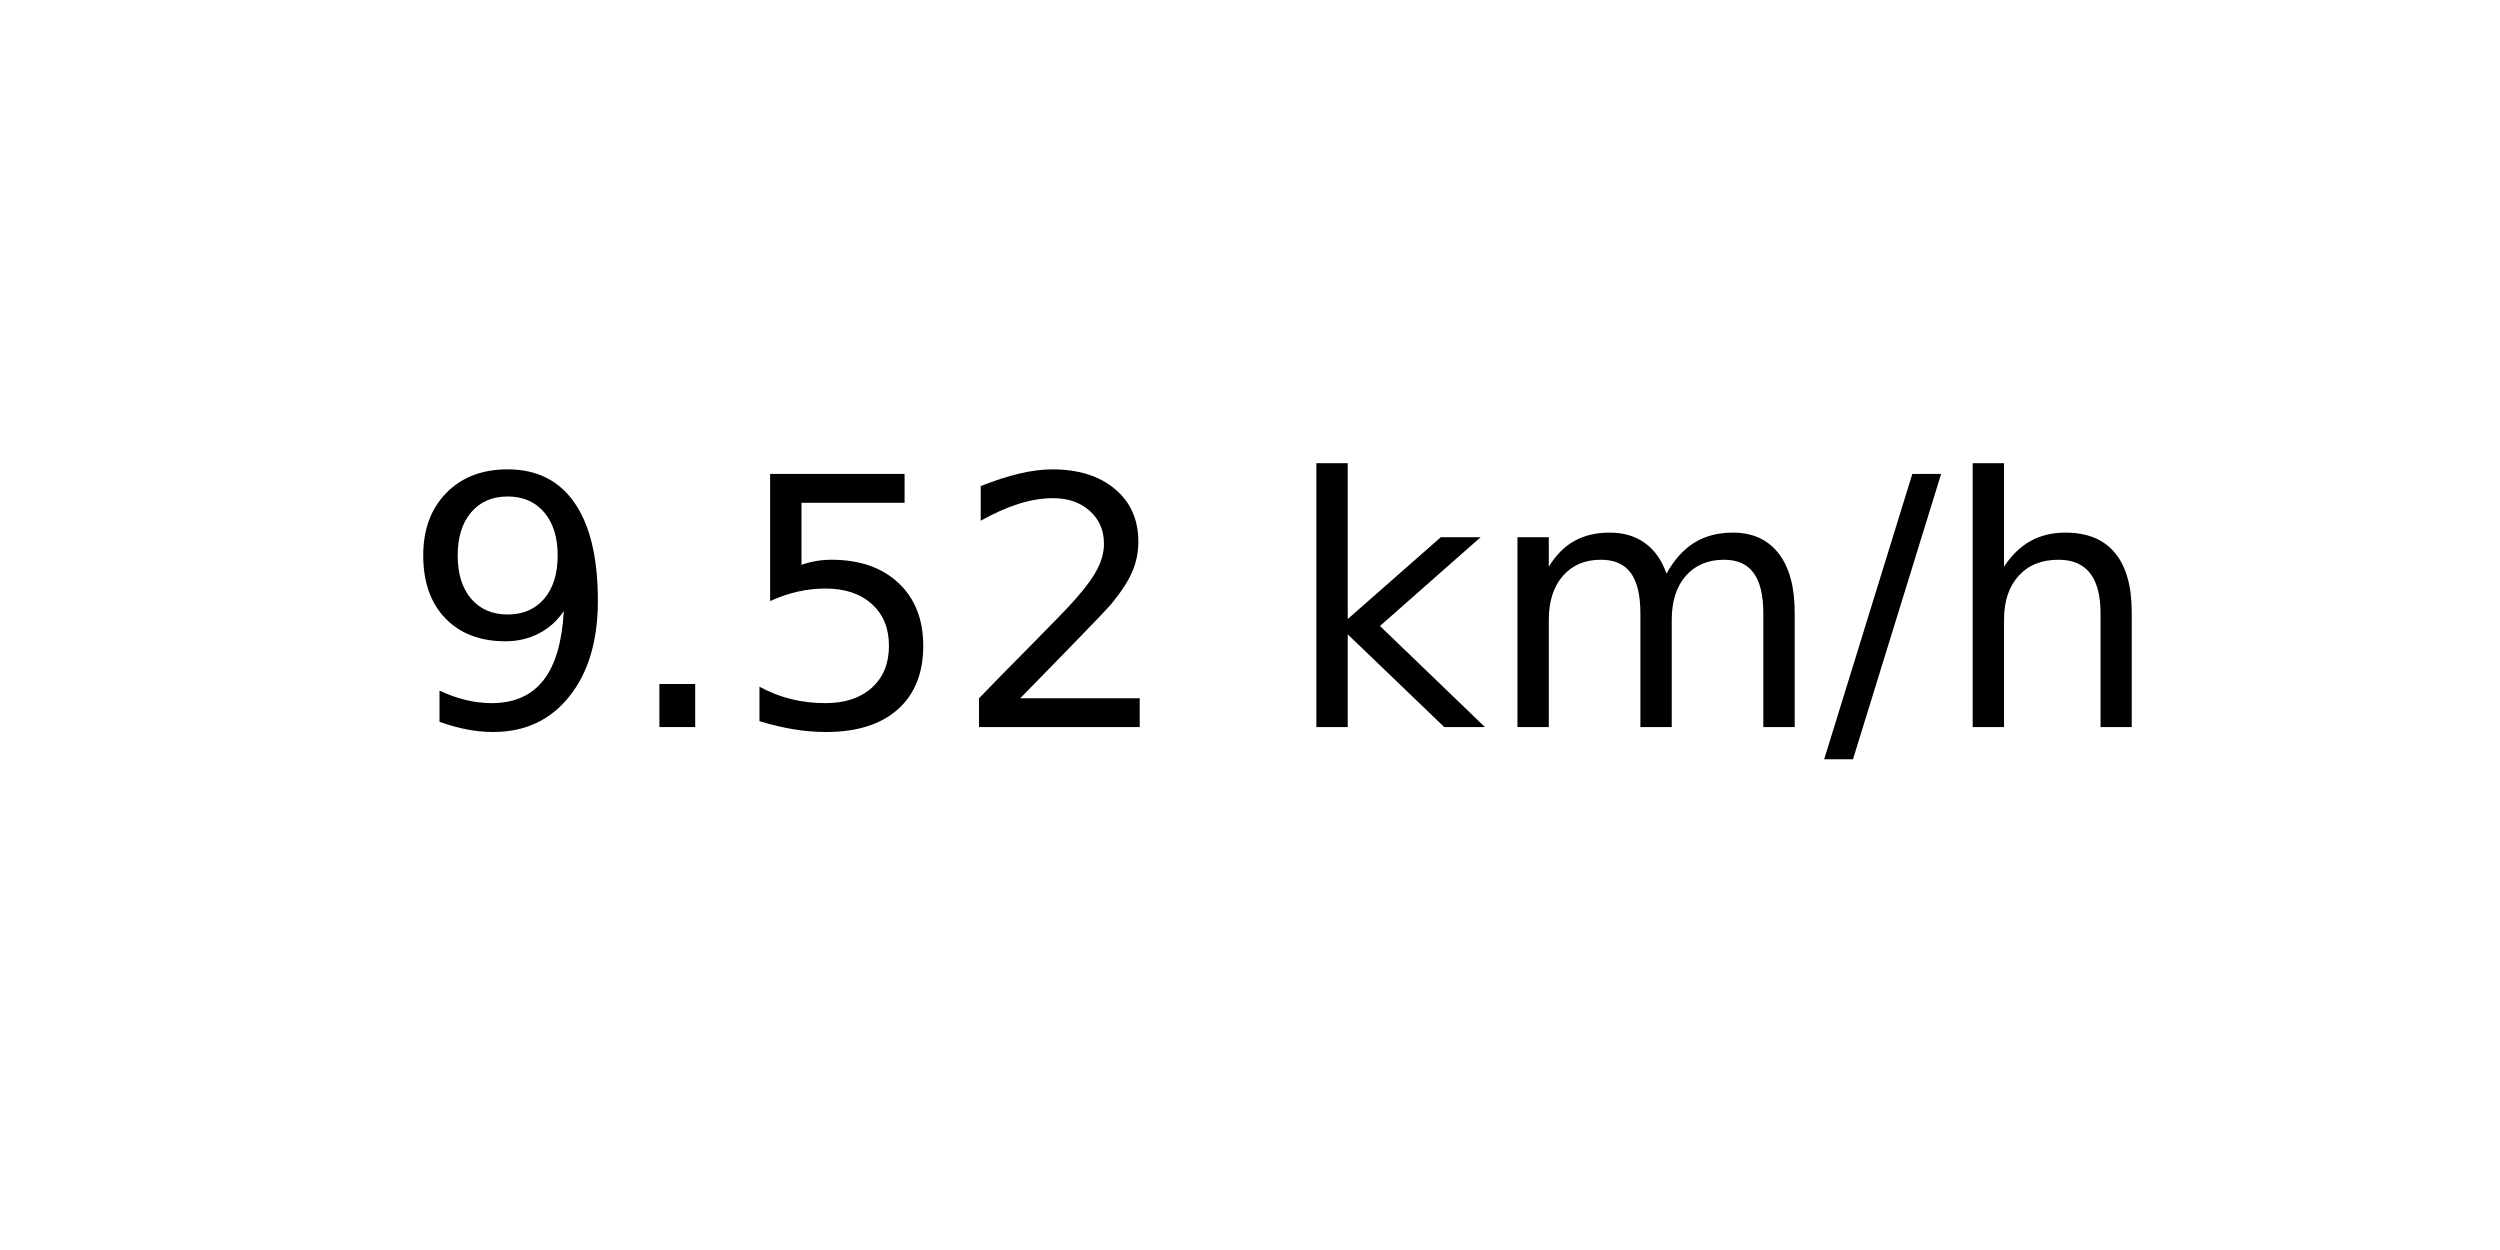
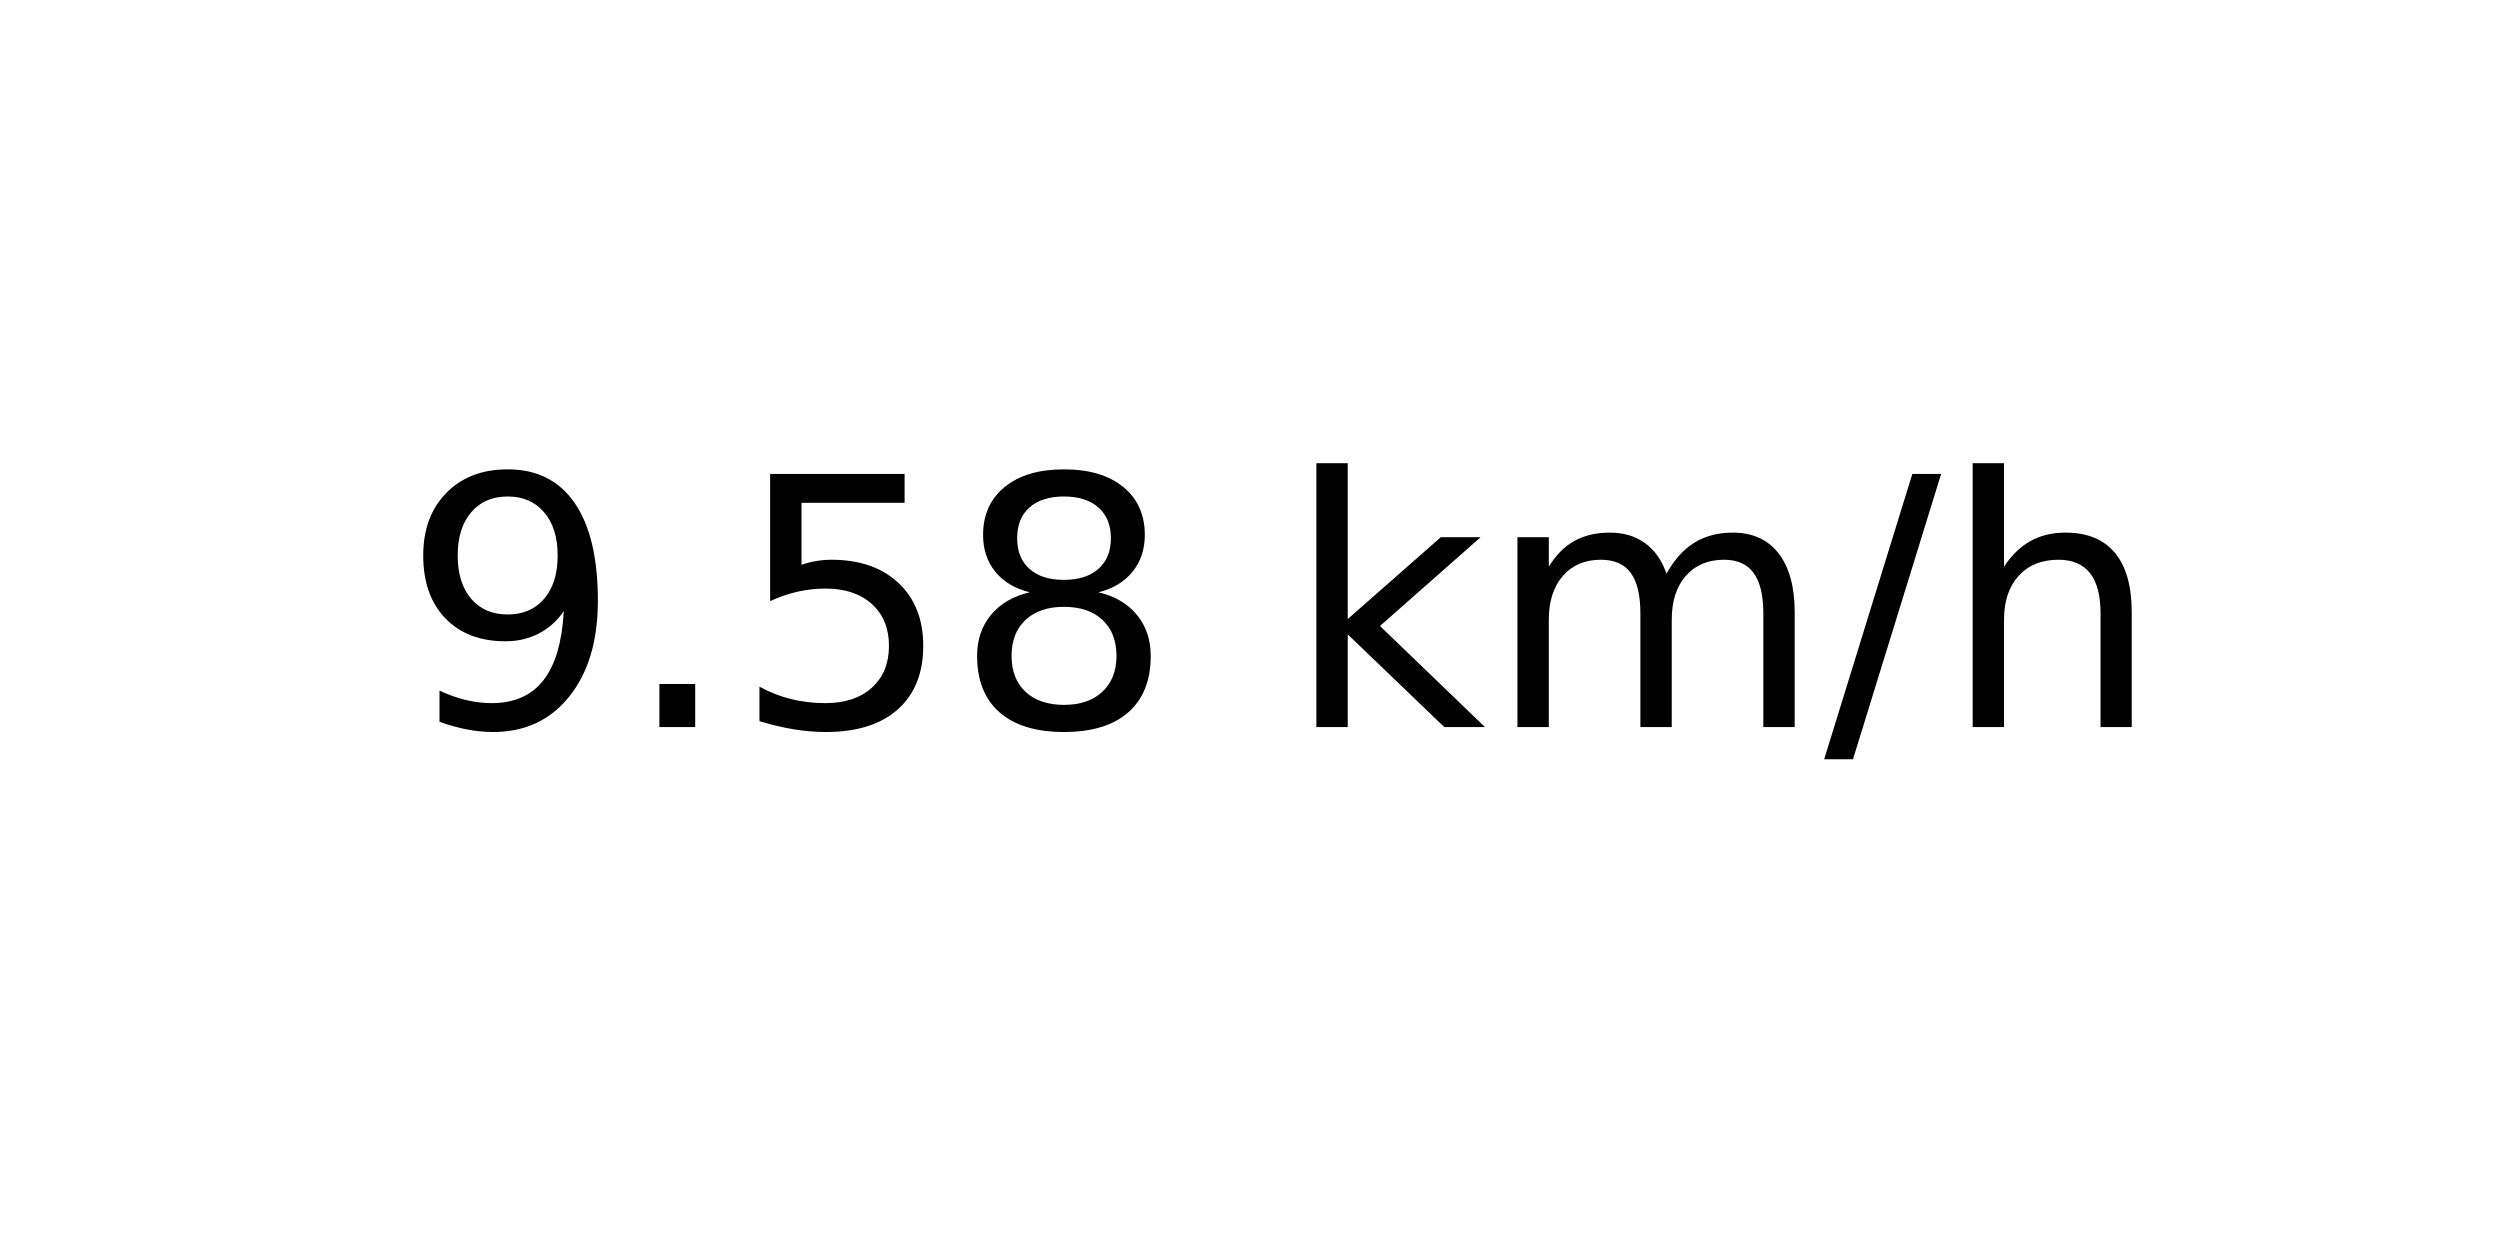
<svg xmlns="http://www.w3.org/2000/svg" xmlns:xlink="http://www.w3.org/1999/xlink" width="72pt" height="36pt" viewBox="0 0 72 36" version="1.1">
  <defs>
    <style type="text/css">*{stroke-linejoin: round; stroke-linecap: butt}</style>
  </defs>
  <g id="figure_1">
    <g id="axes_1">
      <g id="text_1">
        <g transform="translate(11.55937 20.93937) scale(0.1 -0.1)">
          <defs>
            <path id="DejaVuSans-39" d="M 703 97  L 703 672  Q 941 559 1184 500  Q 1428 441 1663 441  Q 2288 441 2617 861  Q 2947 1281 2994 2138  Q 2813 1869 2534 1725  Q 2256 1581 1919 1581  Q 1219 1581 811 2004  Q 403 2428 403 3163  Q 403 3881 828 4315  Q 1253 4750 1959 4750  Q 2769 4750 3195 4129  Q 3622 3509 3622 2328  Q 3622 1225 3098 567  Q 2575 -91 1691 -91  Q 1453 -91 1209 -44  Q 966 3 703 97  z M 1959 2075  Q 2384 2075 2632 2365  Q 2881 2656 2881 3163  Q 2881 3666 2632 3958  Q 2384 4250 1959 4250  Q 1534 4250 1286 3958  Q 1038 3666 1038 3163  Q 1038 2656 1286 2365  Q 1534 2075 1959 2075  z " transform="scale(0.015625)" />
            <path id="DejaVuSans-2e" d="M 684 794  L 1344 794  L 1344 0  L 684 0  L 684 794  z " transform="scale(0.015625)" />
            <path id="DejaVuSans-35" d="M 691 4666  L 3169 4666  L 3169 4134  L 1269 4134  L 1269 2991  Q 1406 3038 1543 3061  Q 1681 3084 1819 3084  Q 2600 3084 3056 2656  Q 3513 2228 3513 1497  Q 3513 744 3044 326  Q 2575 -91 1722 -91  Q 1428 -91 1123 -41  Q 819 9 494 109  L 494 744  Q 775 591 1075 516  Q 1375 441 1709 441  Q 2250 441 2565 725  Q 2881 1009 2881 1497  Q 2881 1984 2565 2268  Q 2250 2553 1709 2553  Q 1456 2553 1204 2497  Q 953 2441 691 2322  L 691 4666  z " transform="scale(0.015625)" />
-             <path id="DejaVuSans-32" d="M 1228 531  L 3431 531  L 3431 0  L 469 0  L 469 531  Q 828 903 1448 1529  Q 2069 2156 2228 2338  Q 2531 2678 2651 2914  Q 2772 3150 2772 3378  Q 2772 3750 2511 3984  Q 2250 4219 1831 4219  Q 1534 4219 1204 4116  Q 875 4013 500 3803  L 500 4441  Q 881 4594 1212 4672  Q 1544 4750 1819 4750  Q 2544 4750 2975 4387  Q 3406 4025 3406 3419  Q 3406 3131 3298 2873  Q 3191 2616 2906 2266  Q 2828 2175 2409 1742  Q 1991 1309 1228 531  z " transform="scale(0.015625)" />
+             <path id="DejaVuSans-38" d="M 2034 2216  Q 1584 2216 1326 1975  Q 1069 1734 1069 1313  Q 1069 891 1326 650  Q 1584 409 2034 409  Q 2484 409 2743 651  Q 3003 894 3003 1313  Q 3003 1734 2745 1975  Q 2488 2216 2034 2216  z M 1403 2484  Q 997 2584 770 2862  Q 544 3141 544 3541  Q 544 4100 942 4425  Q 1341 4750 2034 4750  Q 2731 4750 3128 4425  Q 3525 4100 3525 3541  Q 3525 3141 3298 2862  Q 3072 2584 2669 2484  Q 3125 2378 3379 2068  Q 3634 1759 3634 1313  Q 3634 634 3220 271  Q 2806 -91 2034 -91  Q 1263 -91 848 271  Q 434 634 434 1313  Q 434 1759 690 2068  Q 947 2378 1403 2484  z M 1172 3481  Q 1172 3119 1398 2916  Q 1625 2713 2034 2713  Q 2441 2713 2670 2916  Q 2900 3119 2900 3481  Q 2900 3844 2670 4047  Q 2441 4250 2034 4250  Q 1625 4250 1398 4047  Q 1172 3844 1172 3481  z " transform="scale(0.015625)" />
            <path id="DejaVuSans-20" transform="scale(0.015625)" />
            <path id="DejaVuSans-6b" d="M 581 4863  L 1159 4863  L 1159 1991  L 2875 3500  L 3609 3500  L 1753 1863  L 3688 0  L 2938 0  L 1159 1709  L 1159 0  L 581 0  L 581 4863  z " transform="scale(0.015625)" />
            <path id="DejaVuSans-6d" d="M 3328 2828  Q 3544 3216 3844 3400  Q 4144 3584 4550 3584  Q 5097 3584 5394 3201  Q 5691 2819 5691 2113  L 5691 0  L 5113 0  L 5113 2094  Q 5113 2597 4934 2840  Q 4756 3084 4391 3084  Q 3944 3084 3684 2787  Q 3425 2491 3425 1978  L 3425 0  L 2847 0  L 2847 2094  Q 2847 2600 2669 2842  Q 2491 3084 2119 3084  Q 1678 3084 1418 2786  Q 1159 2488 1159 1978  L 1159 0  L 581 0  L 581 3500  L 1159 3500  L 1159 2956  Q 1356 3278 1631 3431  Q 1906 3584 2284 3584  Q 2666 3584 2933 3390  Q 3200 3197 3328 2828  z " transform="scale(0.015625)" />
            <path id="DejaVuSans-2f" d="M 1625 4666  L 2156 4666  L 531 -594  L 0 -594  L 1625 4666  z " transform="scale(0.015625)" />
            <path id="DejaVuSans-68" d="M 3513 2113  L 3513 0  L 2938 0  L 2938 2094  Q 2938 2591 2744 2837  Q 2550 3084 2163 3084  Q 1697 3084 1428 2787  Q 1159 2491 1159 1978  L 1159 0  L 581 0  L 581 4863  L 1159 4863  L 1159 2956  Q 1366 3272 1645 3428  Q 1925 3584 2291 3584  Q 2894 3584 3203 3211  Q 3513 2838 3513 2113  z " transform="scale(0.015625)" />
          </defs>
          <use xlink:href="#DejaVuSans-39" />
          <use xlink:href="#DejaVuSans-2e" x="63.623" />
          <use xlink:href="#DejaVuSans-35" x="95.41" />
-           <use xlink:href="#DejaVuSans-32" x="159.033" />
+           <use xlink:href="#DejaVuSans-38" x="159.033" />
          <use xlink:href="#DejaVuSans-20" x="222.656" />
          <use xlink:href="#DejaVuSans-6b" x="254.443" />
          <use xlink:href="#DejaVuSans-6d" x="312.354" />
          <use xlink:href="#DejaVuSans-2f" x="409.766" />
          <use xlink:href="#DejaVuSans-68" x="443.457" />
        </g>
      </g>
    </g>
  </g>
</svg>
